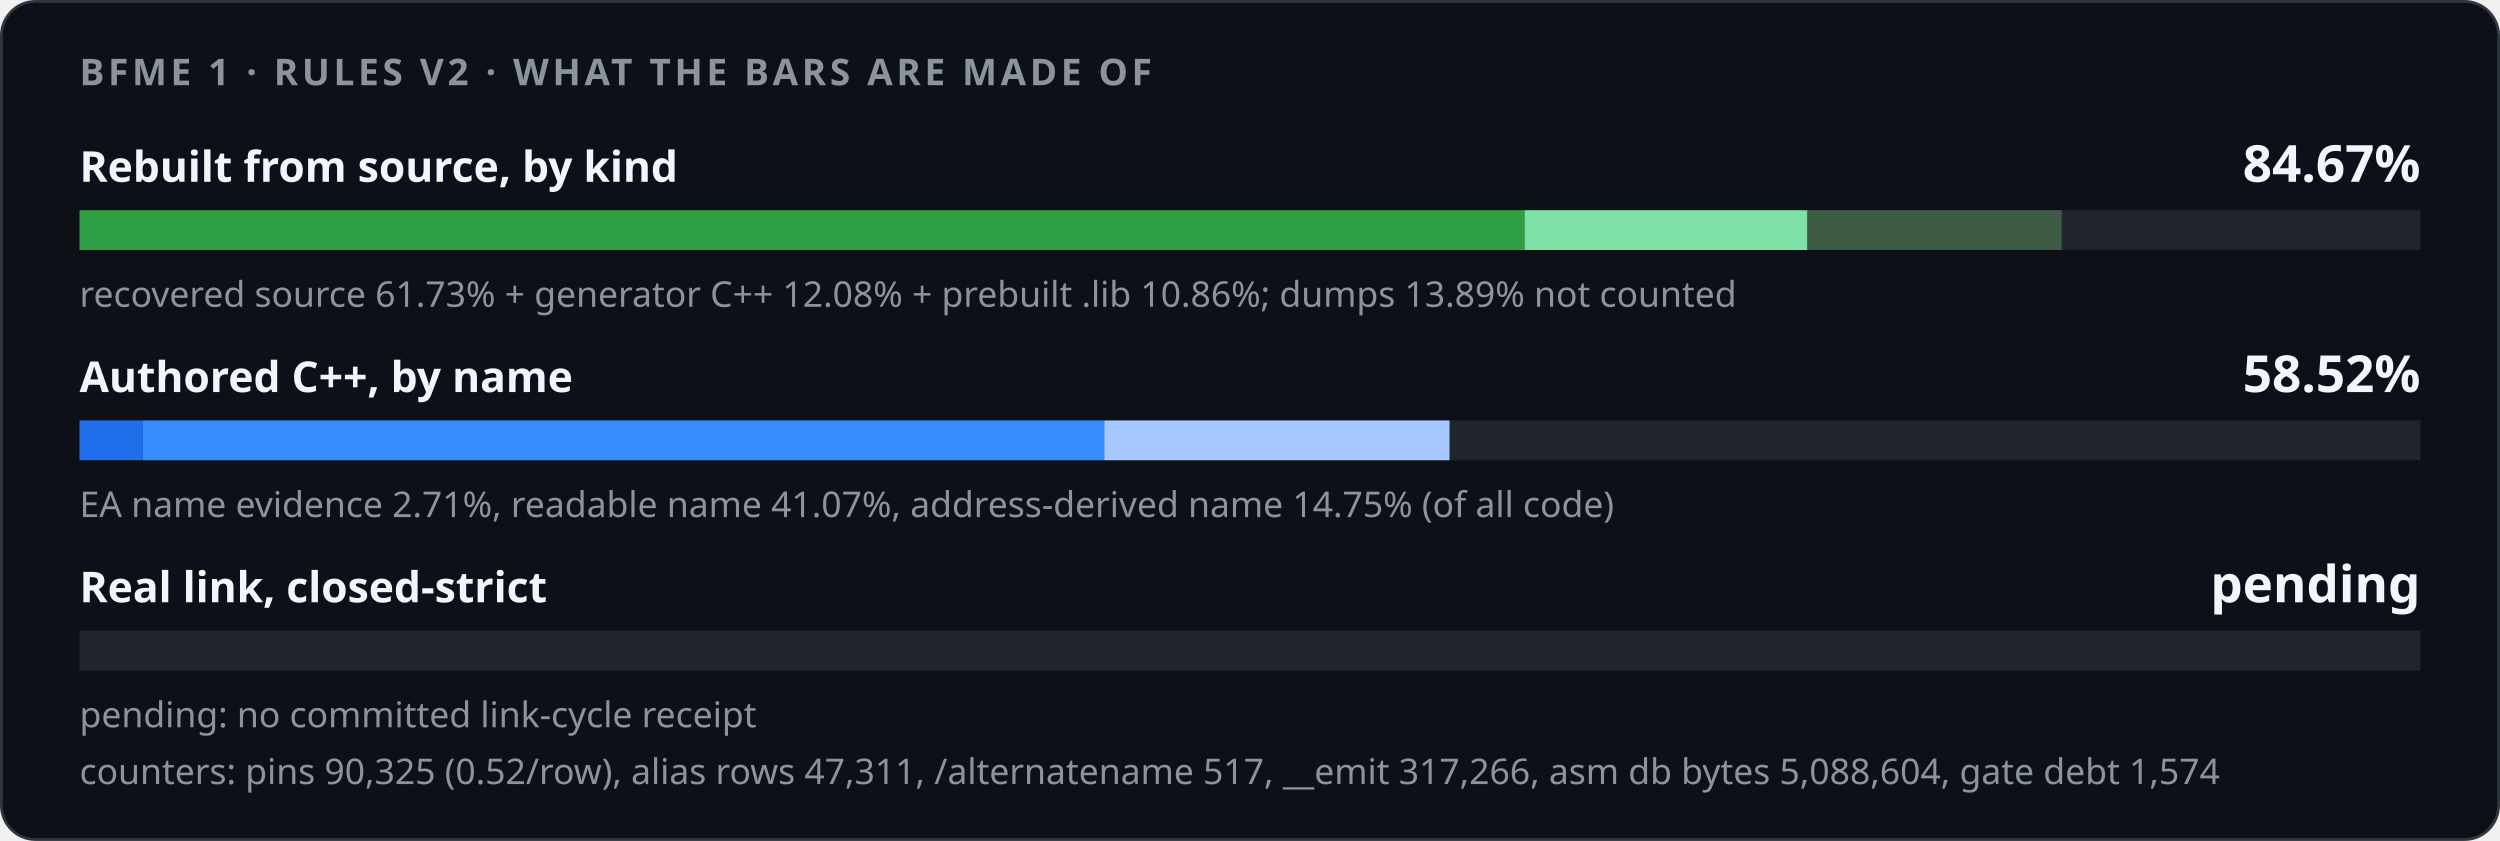
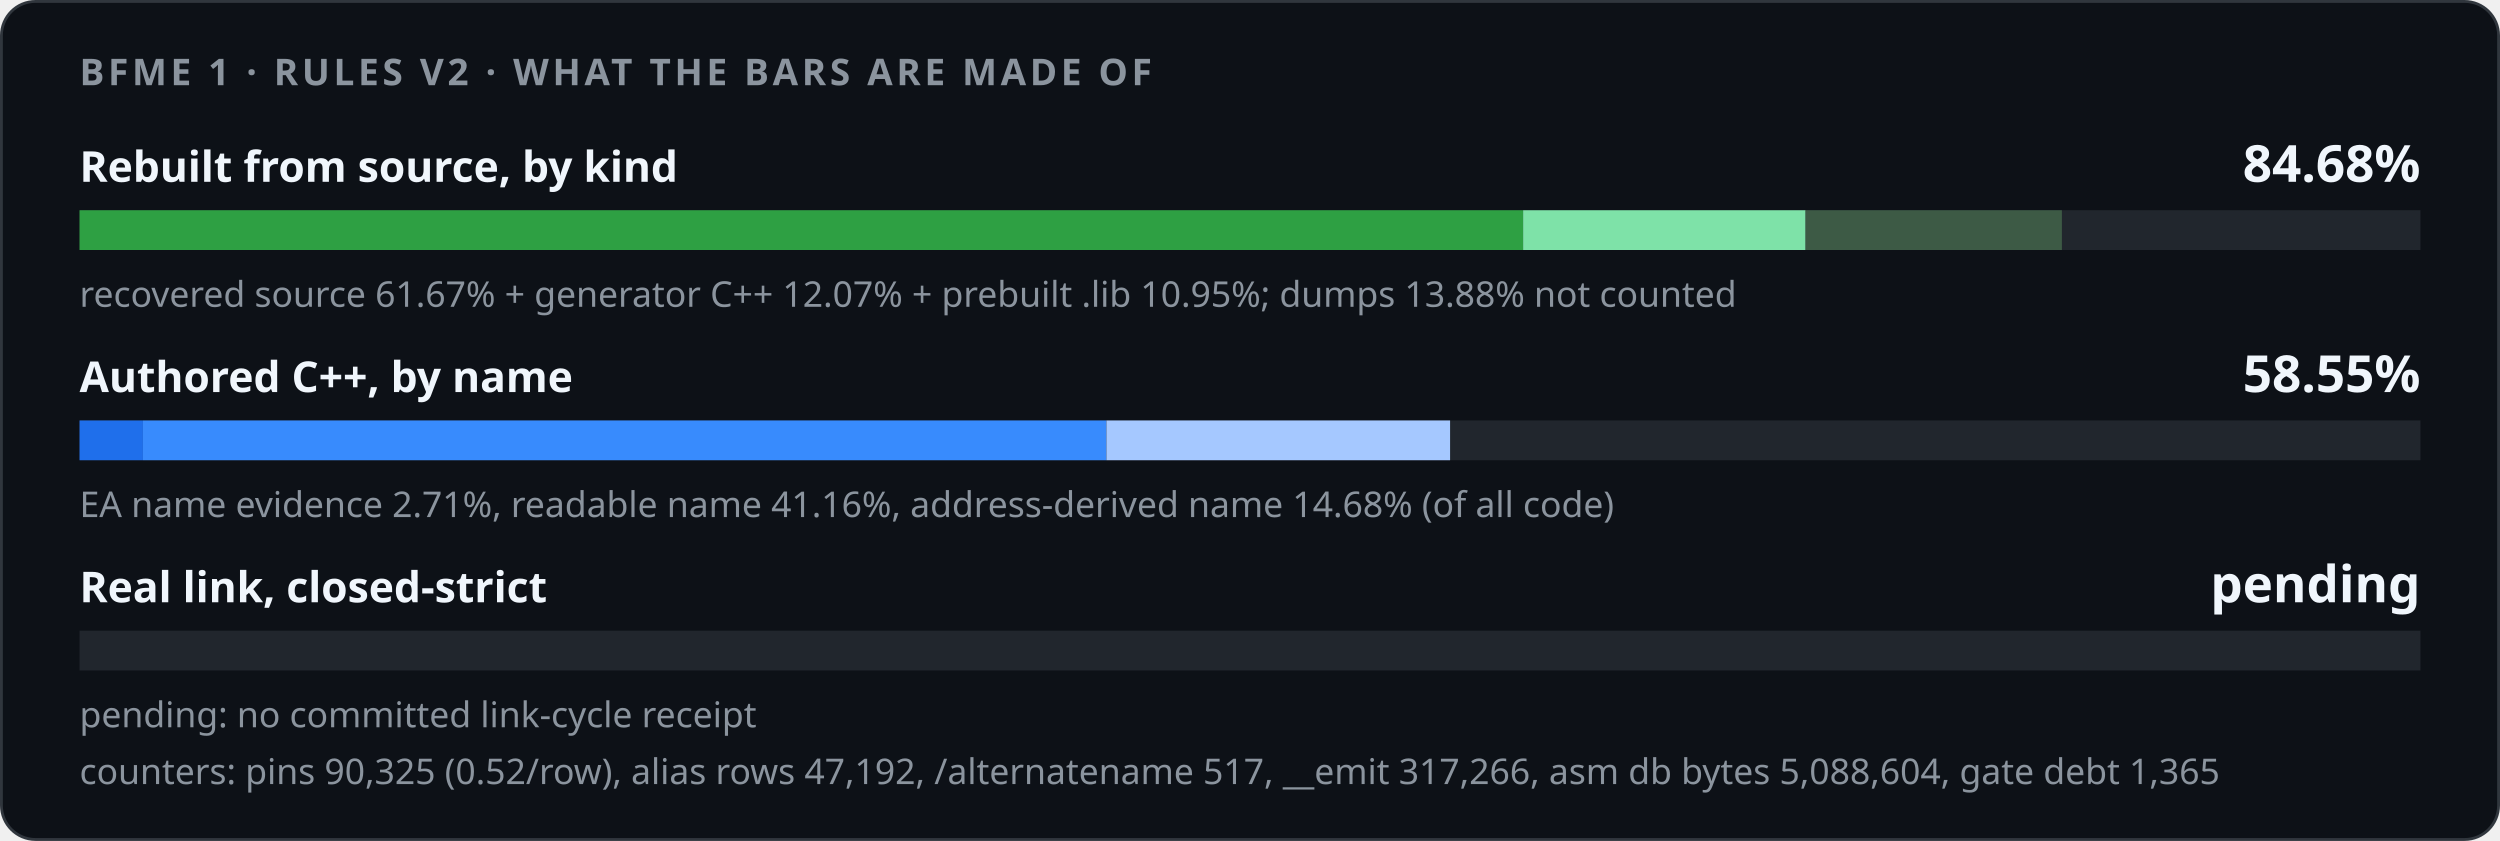
<svg xmlns="http://www.w3.org/2000/svg" width="880" height="296" viewBox="0 0 880 296" role="img">
  <style>
    .card { fill: #0d1117; stroke: #30363d; } .track { fill: #21262d; }
    .strong { fill: #f0f6fc; } .muted { fill: #8b949e; }
    @media (prefers-color-scheme: light) {
      .card { fill: #ffffff; stroke: #d0d7de; } .track { fill: #eaeef2; }
      .strong { fill: #1f2328; } .muted { fill: #59636e; }
    }
  </style>
  <rect class="card" x="0.5" y="0.5" width="879" height="295" rx="12" />
  <g font-family="-apple-system,BlinkMacSystemFont,'Segoe UI','Noto Sans',Helvetica,Arial,sans-serif">
    <text x="28" y="30" class="muted" font-size="13" font-weight="600" letter-spacing="1.3">BFME 1 · RULES V2 · WHAT THE BARS ARE MADE OF</text>
    <text x="28" y="64" class="strong" font-size="15" font-weight="600">Rebuilt from source, by kind</text>
-     <text x="852" y="64" class="strong" font-size="18" font-weight="700" text-anchor="end">84.67%</text>
+     <text x="852" y="64" class="strong" font-size="18" font-weight="700" text-anchor="end">84.68%</text>
    <rect class="track" x="28" y="74" width="824" height="14" />
-     <rect x="28.00" y="74" width="508.66" height="14" fill="#2ea043" />
-     <rect x="536.66" y="74" width="99.58" height="14" fill="#7ee2a8" />
-     <rect x="636.24" y="74" width="89.47" height="14" fill="#3d5a45" />
-     <text x="28" y="108" class="muted" font-size="12.5">recovered source 61.73% + generator C++ 12.08% + prebuilt .lib 10.86%; dumps 13.89% not counted</text>
+     <rect x="28.00" y="74" width="508.14" height="14" fill="#2ea043" />
+     <rect x="536.14" y="74" width="99.43" height="14" fill="#7ee2a8" />
+     <rect x="635.57" y="74" width="90.21" height="14" fill="#3d5a45" />
+     <text x="28" y="108" class="muted" font-size="12.5">recovered source 61.67% + generator C++ 12.07% + prebuilt .lib 10.95%; dumps 13.88% not counted</text>
    <text x="28" y="138" class="strong" font-size="15" font-weight="600">Authored C++, by name</text>
-     <text x="852" y="138" class="strong" font-size="18" font-weight="700" text-anchor="end">58.52%</text>
+     <text x="852" y="138" class="strong" font-size="18" font-weight="700" text-anchor="end">58.55%</text>
    <rect class="track" x="28" y="148" width="824" height="14" />
-     <rect x="28.00" y="148" width="22.30" height="14" fill="#1f6feb" />
-     <rect x="50.30" y="148" width="338.42" height="14" fill="#388bfd" />
-     <rect x="388.71" y="148" width="121.51" height="14" fill="#a5c8ff" />
-     <text x="28" y="182" class="muted" font-size="12.5">EA name evidence 2.71%, readable name 41.07%, address-derived name 14.75% (of all code)</text>
+     <rect x="28.00" y="148" width="22.32" height="14" fill="#1f6feb" />
+     <rect x="50.32" y="148" width="339.14" height="14" fill="#388bfd" />
+     <rect x="389.46" y="148" width="120.97" height="14" fill="#a5c8ff" />
+     <text x="28" y="182" class="muted" font-size="12.5">EA name evidence 2.71%, readable name 41.16%, address-derived name 14.68% (of all code)</text>
    <text x="28" y="212" class="strong" font-size="15" font-weight="600">Real link, closed-strict</text>
    <text x="852" y="212" class="strong" font-size="18" font-weight="700" text-anchor="end">pending</text>
    <rect class="track" x="28" y="222" width="824" height="14" />
    <text x="28" y="256" class="muted" font-size="12.5">pending: no committed link-cycle receipt</text>
-     <text x="28" y="276" class="muted" font-size="12.5">counters: pins 90,325 (0.52/row), alias rows 47,311, /alternatename 517, __emit 317,266, asm db bytes 5,088,604, gate debt 1,574</text>
+     <text x="28" y="276" class="muted" font-size="12.5">counters: pins 90,325 (0.52/row), alias rows 47,192, /alternatename 517, __emit 317,266, asm db bytes 5,088,604, gate debt 1,365</text>
  </g>
</svg>
